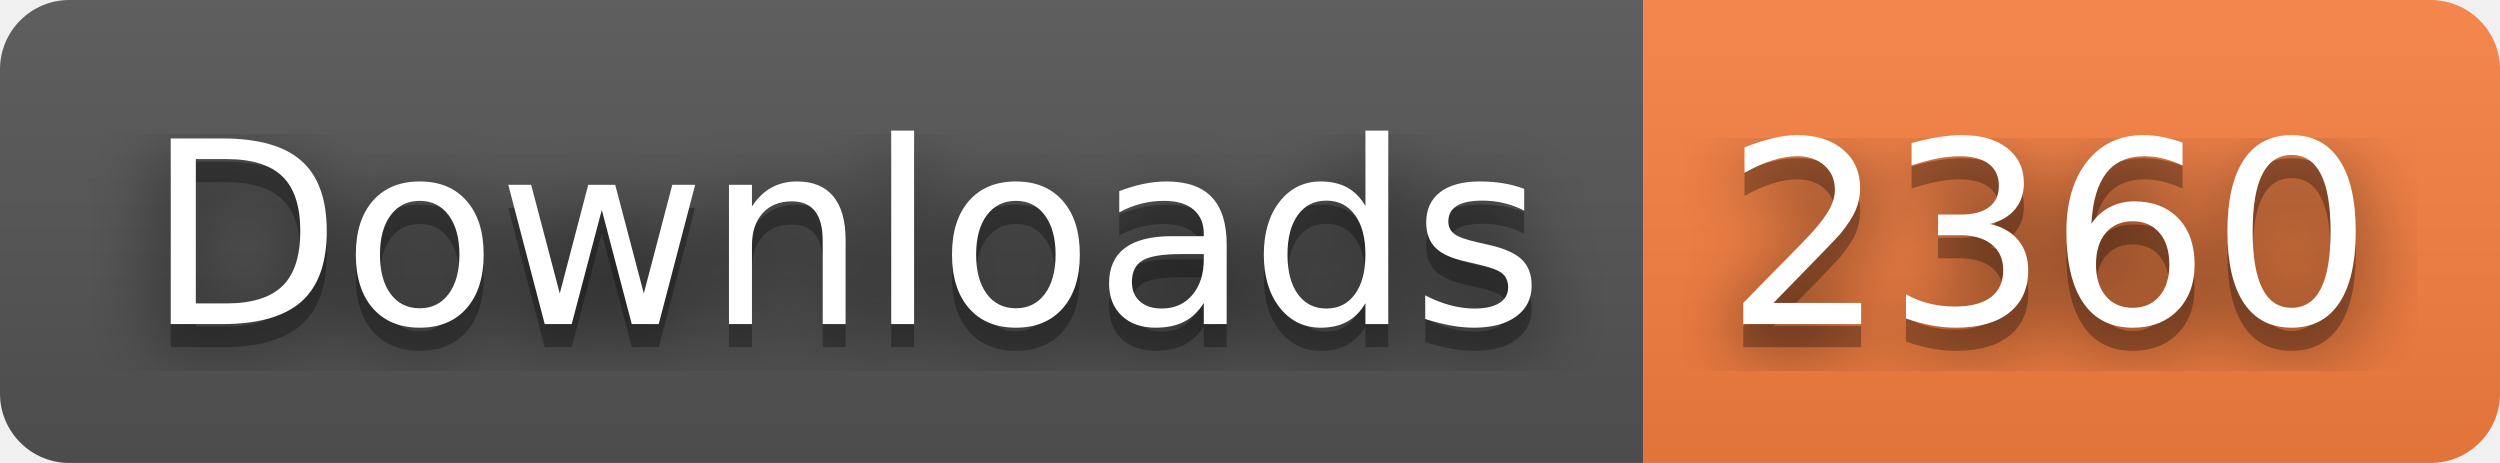
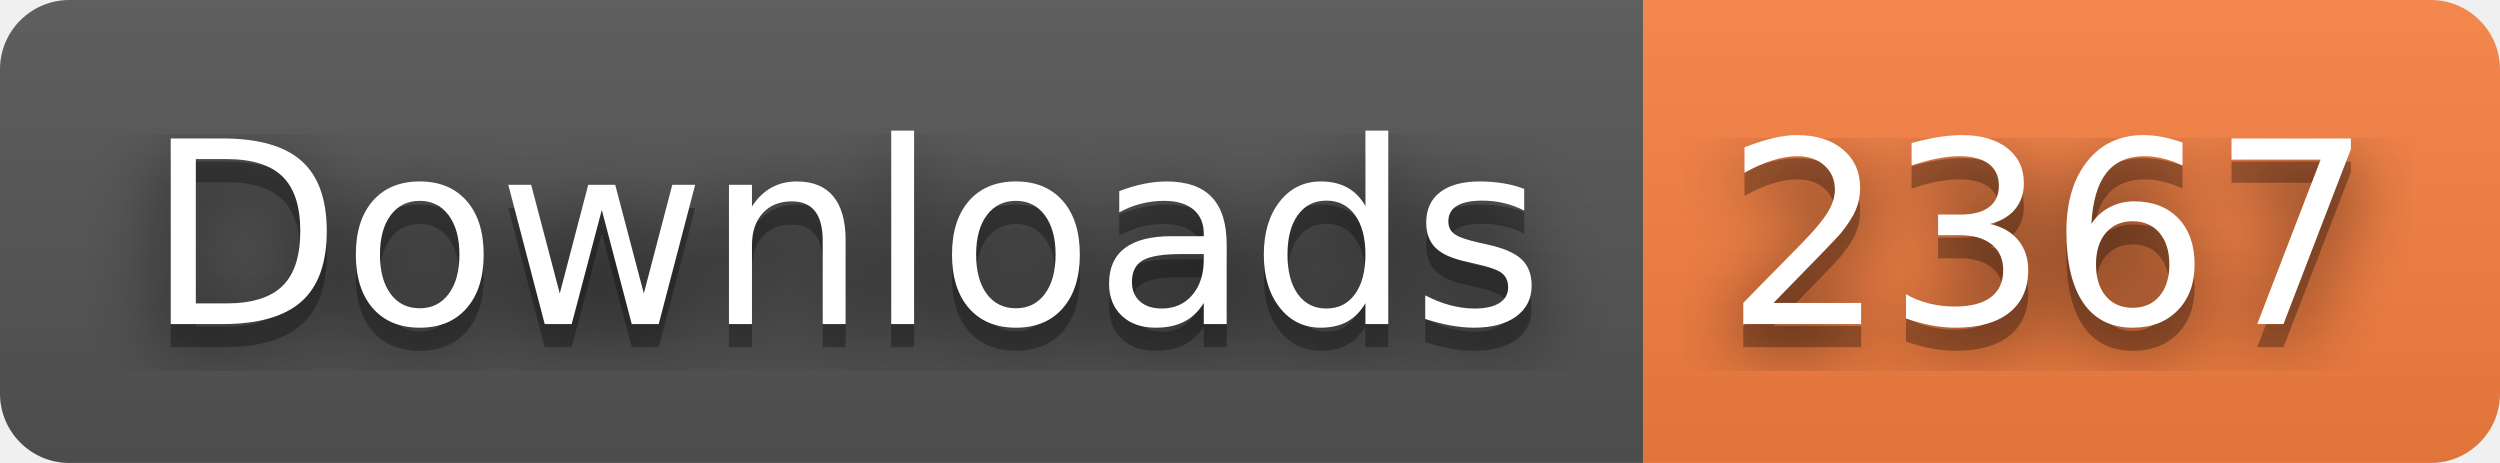
- <svg xmlns="http://www.w3.org/2000/svg" width="108" height="20" role="img" aria-label="Downloads: 2360">
+ <svg xmlns="http://www.w3.org/2000/svg" width="108" height="20" role="img" aria-label="Downloads: 2367">
  <filter id="blur">
    <feGaussianBlur stdDeviation="16" />
  </filter>
  <linearGradient id="s" x2="0" y2="100%">
    <stop offset="0" stop-color="#bbb" stop-opacity=".1" />
    <stop offset="1" stop-opacity=".1" />
  </linearGradient>
  <clipPath id="r">
    <rect width="108" height="20" rx="3" />
  </clipPath>
  <g clip-path="url(#r)">
    <rect width="71" height="20" fill="#555" />
    <rect x="71" width="37" height="20" fill="#fa8142" />
    <rect width="108" height="20" fill="url(#s)" />
  </g>
  <g fill="#fff" text-anchor="middle" font-family="Verdana,Geneva,DejaVu Sans,sans-serif" text-rendering="geometricPrecision" font-size="110">
    <g transform="scale(.1)">
      <g aria-hidden="true" fill="#010101">
        <text x="365" y="150" fill-opacity=".8" filter="url(#blur)" textLength="610">Downloads</text>
        <text x="365" y="150" fill-opacity=".3" textLength="610">Downloads</text>
      </g>
      <text x="365" y="140" textLength="610">Downloads</text>
    </g>
    <g transform="scale(.1)">
      <g aria-hidden="true" fill="#010101">
-         <text x="885" y="150" fill-opacity=".8" filter="url(#blur)" textLength="270">2360</text>
-         <text x="885" y="150" fill-opacity=".3" textLength="270">2360</text>
+         <text x="885" y="150" fill-opacity=".8" filter="url(#blur)" textLength="270">2367</text>
+         <text x="885" y="150" fill-opacity=".3" textLength="270">2367</text>
      </g>
-       <text x="885" y="140" textLength="270">2360</text>
+       <text x="885" y="140" textLength="270">2367</text>
    </g>
  </g>
</svg>
